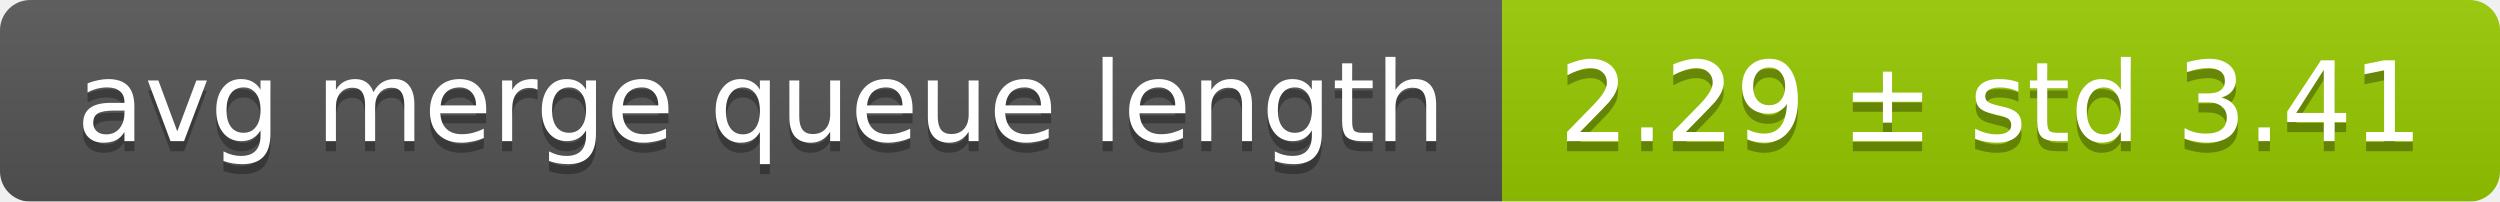
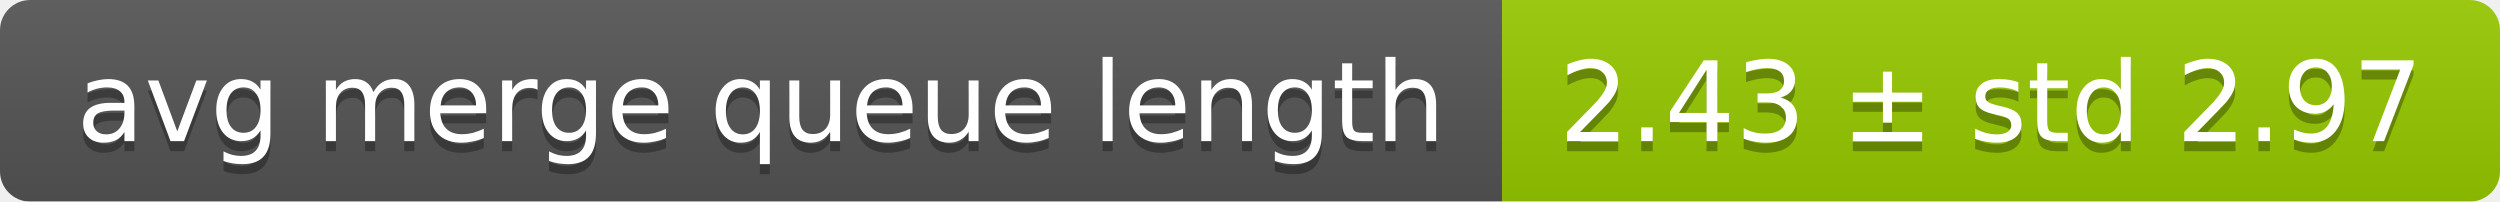
<svg xmlns="http://www.w3.org/2000/svg" width="248" height="20">
  <linearGradient id="smooth" x2="0" y2="100%">
    <stop offset="0" stop-color="#bbb" stop-opacity=".1" />
    <stop offset="1" stop-opacity=".1" />
  </linearGradient>
  <mask id="round">
    <rect width="248" height="20" rx="3" fill="#fff" />
  </mask>
  <g mask="url(#round)">
    <rect width="149" height="20" fill="#555" />
    <rect x="149" width="99" height="20" fill="#97ca00" />
    <rect width="248" height="20" fill="url(#smooth)" />
  </g>
  <g fill="#fff" text-anchor="middle" font-family="DejaVu Sans,Verdana,Geneva,sans-serif" font-size="11">
    <text x="75.5" y="15" fill="#010101" fill-opacity=".3">avg merge queue length</text>
    <text x="75.5" y="14">avg merge queue length</text>
-     <text x="197.5" y="15" fill="#010101" fill-opacity=".3">2.29 ± std 3.41</text>
-     <text x="197.5" y="14">2.29 ± std 3.41</text>
+     <text x="197.5" y="15" fill="#010101" fill-opacity=".3">2.43 ± std 2.97</text>
+     <text x="197.5" y="14">2.43 ± std 2.97</text>
  </g>
</svg>
